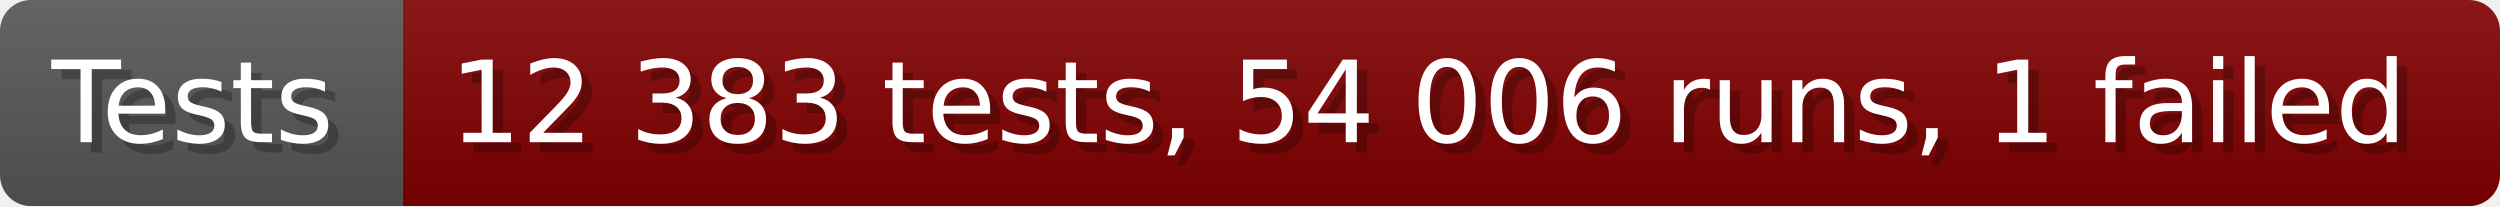
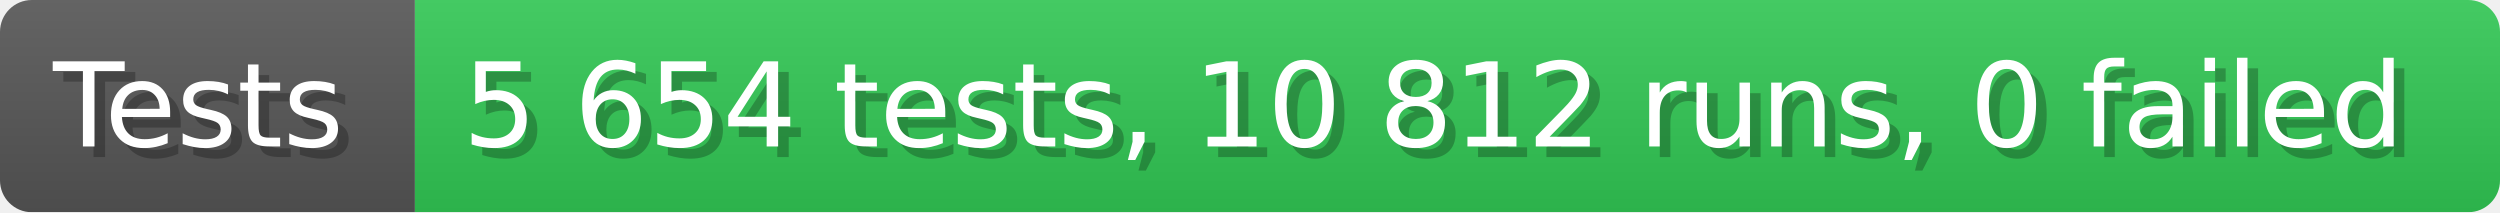
- <svg xmlns="http://www.w3.org/2000/svg" width="242.6" height="20" viewBox="0 0 2426 200" role="img" aria-label="Tests: 12 383 tests, 54 006 runs, 1 failed">
+ <svg xmlns="http://www.w3.org/2000/svg" width="235.6" height="20" viewBox="0 0 2356 200" role="img" aria-label="Tests: 5 654 tests, 10 812 runs, 0 failed">
  <linearGradient id="a" x2="0" y2="100%">
    <stop offset="0" stop-opacity=".1" stop-color="#EEE" />
    <stop offset="1" stop-opacity=".1" />
  </linearGradient>
  <mask id="m">
-     <rect width="2426" height="200" rx="30" fill="#FFF" />
+     <rect width="2356" height="200" rx="30" fill="#FFF" />
  </mask>
  <g mask="url(#m)">
    <rect width="391" height="200" fill="#555" />
-     <rect width="2035" height="200" fill="#800000" x="391" />
-     <rect width="2426" height="200" fill="url(#a)" />
+     <rect width="1965" height="200" fill="#31c653" x="391" />
+     <rect width="2356" height="200" fill="url(#a)" />
  </g>
  <g aria-hidden="true" fill="#fff" text-anchor="start" font-family="Verdana,DejaVu Sans,sans-serif" font-size="110">
    <text x="60" y="148" textLength="291" fill="#000" opacity="0.25">Tests</text>
    <text x="50" y="138" textLength="291">Tests</text>
-     <text x="446" y="148" textLength="1935" fill="#000" opacity="0.25">12 383 tests, 54 006 runs, 1 failed</text>
-     <text x="436" y="138" textLength="1935">12 383 tests, 54 006 runs, 1 failed</text>
+     <text x="446" y="148" textLength="1865" fill="#000" opacity="0.25">5 654 tests, 10 812 runs, 0 failed</text>
+     <text x="436" y="138" textLength="1865">5 654 tests, 10 812 runs, 0 failed</text>
  </g>
</svg>
